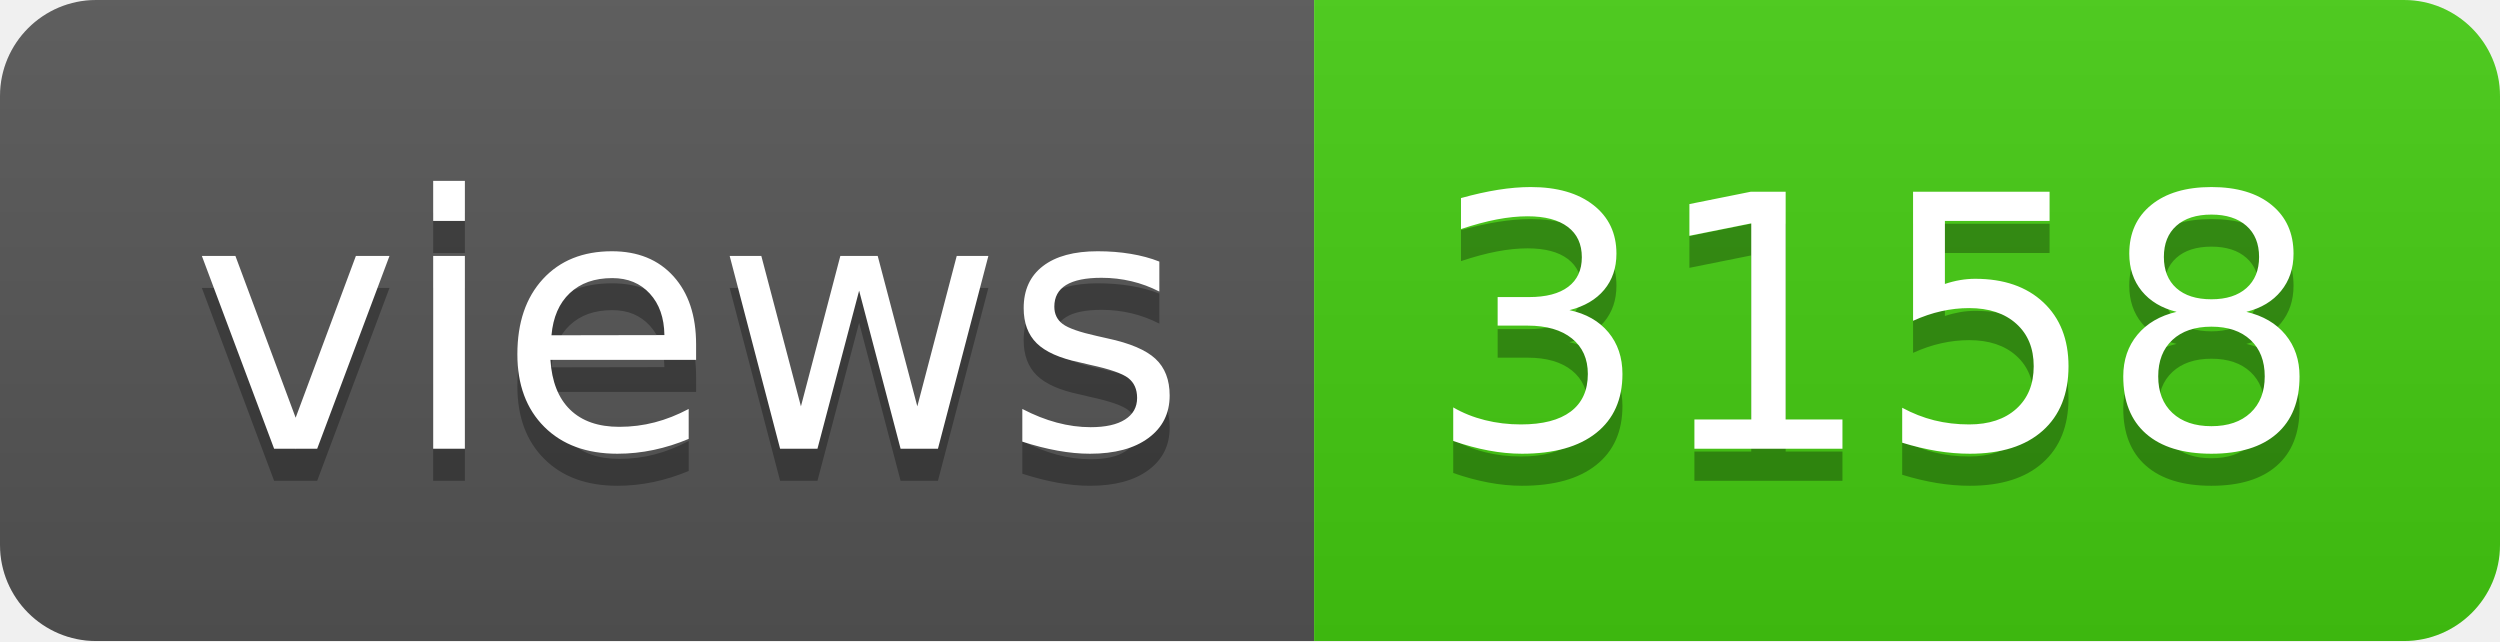
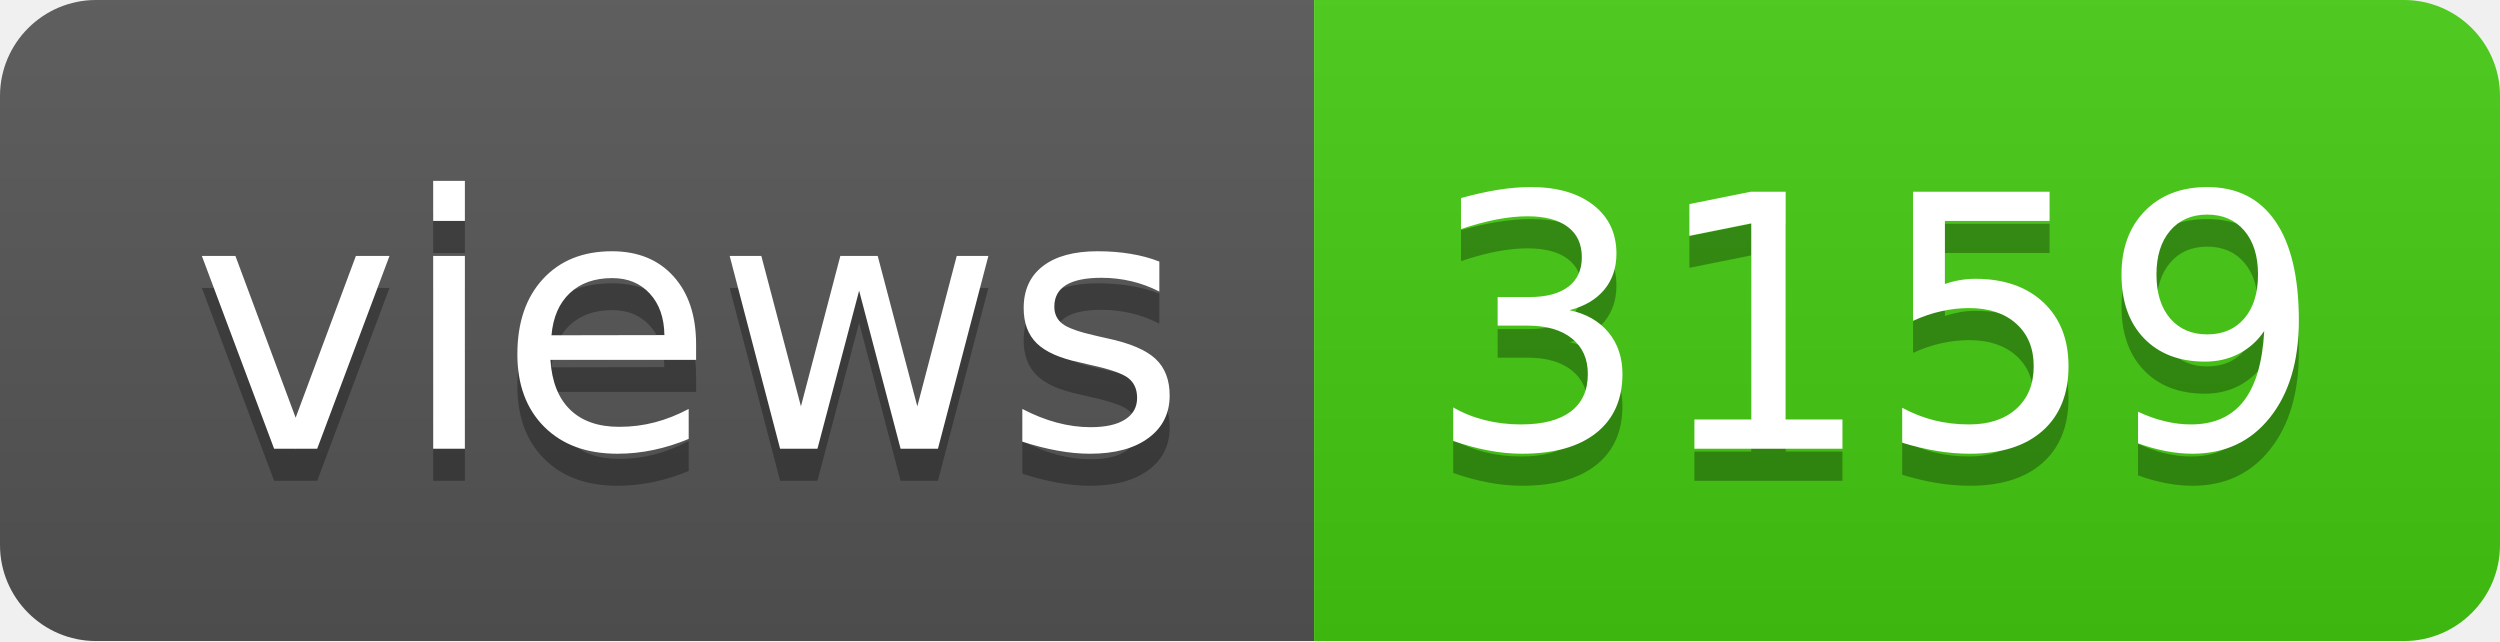
- <svg xmlns="http://www.w3.org/2000/svg" width="78" height="20" role="img" aria-label="views: 3158">
+ <svg xmlns="http://www.w3.org/2000/svg" width="78" height="20" role="img" aria-label="views: 3159">
  <linearGradient id="s" x2="0" y2="100%">
    <stop offset="0" stop-color="#bbb" stop-opacity=".1" />
    <stop offset="1" stop-opacity=".1" />
  </linearGradient>
  <clipPath id="r">
    <rect width="78" height="20" rx="3" fill="#fff" />
  </clipPath>
  <g clip-path="url(#r)">
    <rect width="41" height="20" fill="#555" />
    <rect x="41" width="37" height="20" fill="#4c1" />
    <rect width="78" height="20" fill="url(#s)" />
  </g>
  <g fill="#fff" text-anchor="middle" font-family="Verdana,Geneva,DejaVu Sans,sans-serif" text-rendering="geometricPrecision" font-size="110">
    <text aria-hidden="true" x="215" y="150" fill="#010101" fill-opacity=".3" transform="scale(.1)" textLength="310">views</text>
    <text x="215" y="140" transform="scale(.1)" fill="#fff" textLength="310">views</text>
-     <text aria-hidden="true" x="585" y="150" fill="#010101" fill-opacity=".3" transform="scale(.1)" textLength="270">3158</text>
-     <text x="585" y="140" transform="scale(.1)" fill="#fff" textLength="270">3158</text>
+     <text aria-hidden="true" x="585" y="150" fill="#010101" fill-opacity=".3" transform="scale(.1)" textLength="270">3159</text>
+     <text x="585" y="140" transform="scale(.1)" fill="#fff" textLength="270">3159</text>
  </g>
</svg>
